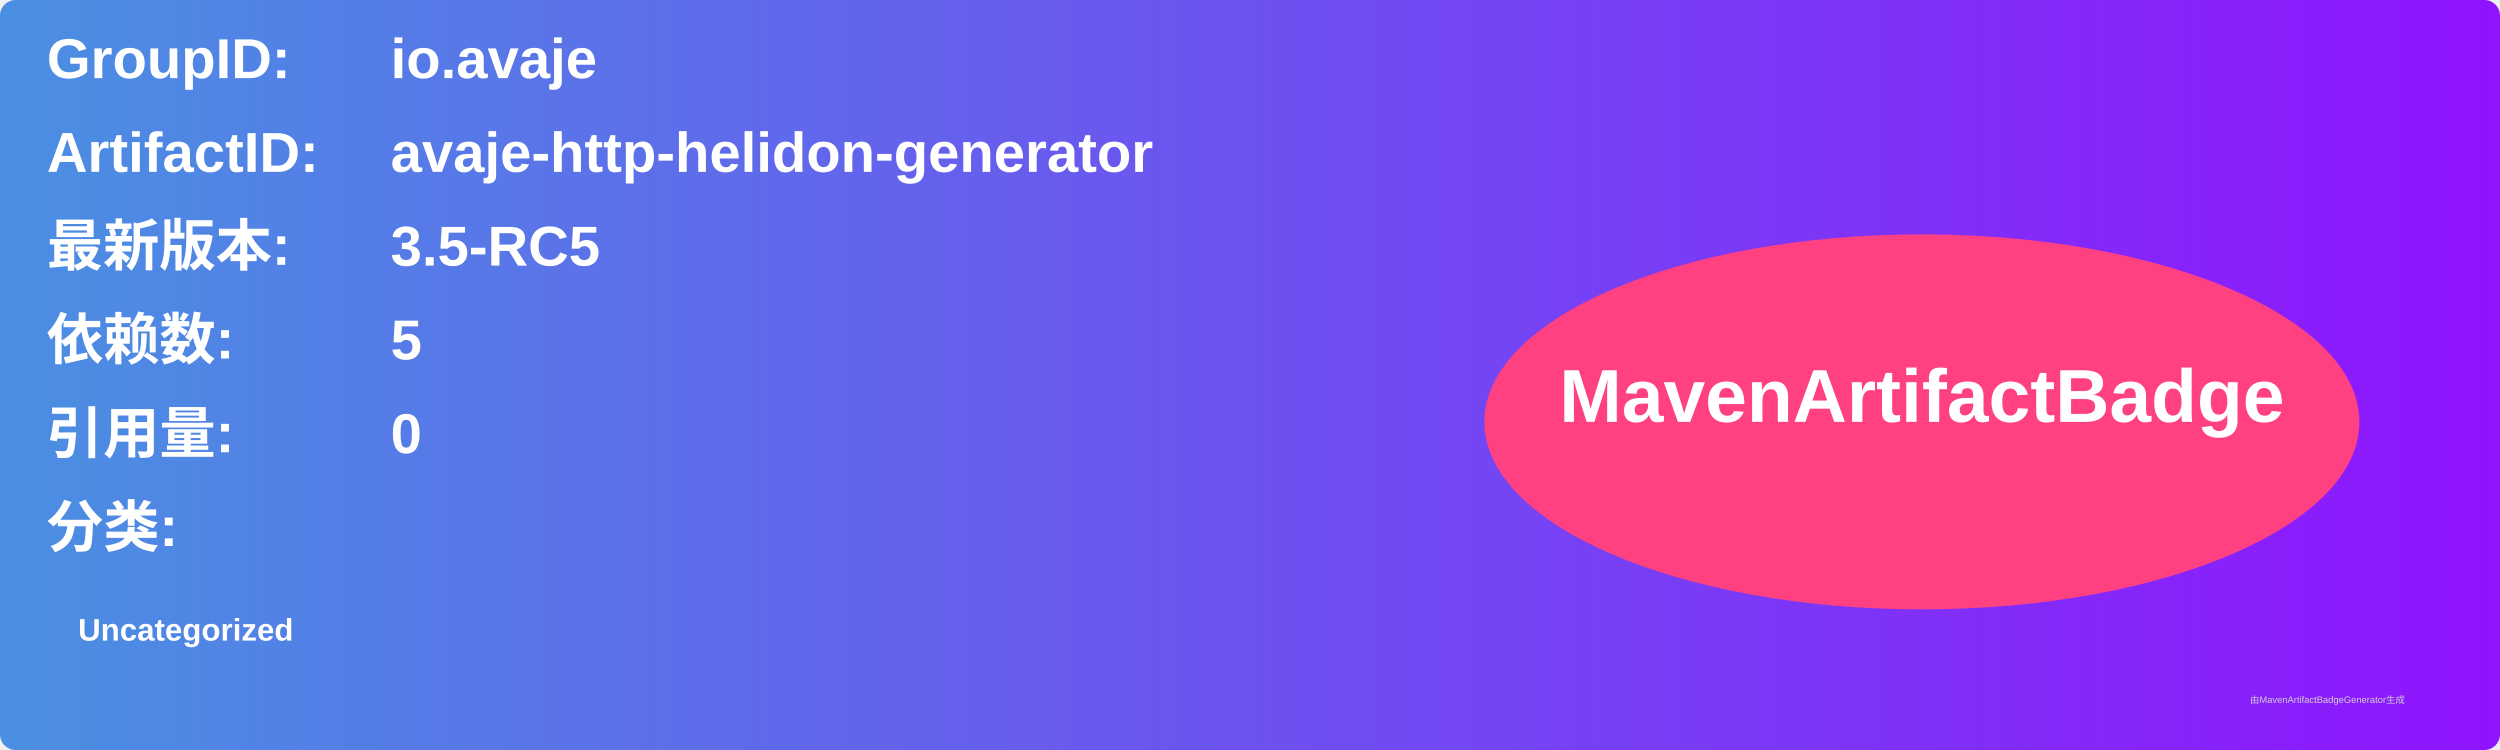
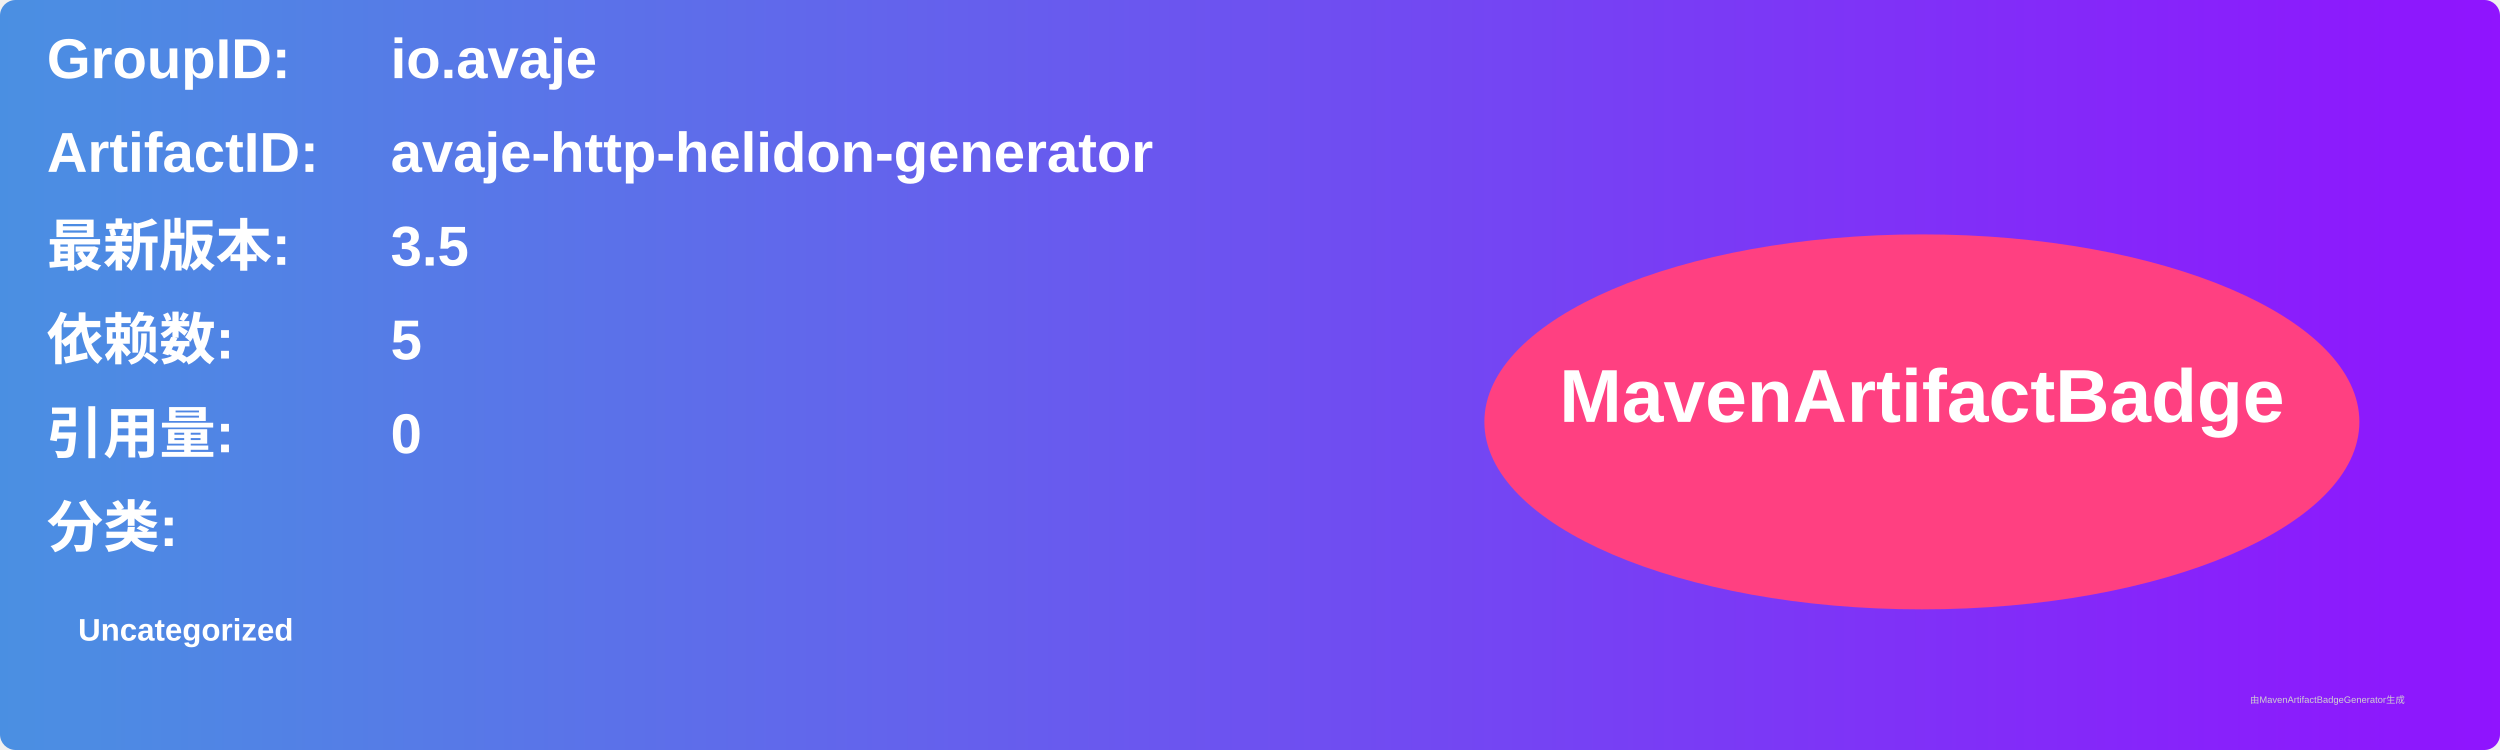
<svg xmlns="http://www.w3.org/2000/svg" width="800" height="240" viewBox="0 0 800 240">
  <linearGradient id="grad" x1="0%" y1="0%" x2="100%" y2="0%">
    <stop offset="0%" stop-color="#4a90e2" />
    <stop offset="100%" stop-color="#9013fe" />
  </linearGradient>
  <rect width="100%" height="100%" rx="5" ry="5" fill="url(#grad)" />
  <g transform="translate(15, 15)">
    <text x="0" y="10" font-family="Arial" font-size="18" fill="white" font-weight="bold" width="260">GroupID:</text>
    <text x="110" y="10" font-family="Arial" font-size="18" fill="white" font-weight="bold" width="460">io.avaje</text>
    <text x="0" y="40" font-family="Arial" font-size="18" fill="white" font-weight="bold" width="260">ArtifactID:</text>
    <text x="110" y="40" font-family="Arial" font-size="18" fill="white" font-weight="bold" width="460">avaje-http-helidon-generator</text>
    <text x="0" y="70" font-family="Arial" font-size="18" fill="white" font-weight="bold">最新版本:</text>
    <text x="110" y="70" font-family="Arial" font-size="18" fill="white" font-weight="bold">
-       <tspan font-weight="bold">3.5-RC5</tspan>
+       <tspan font-weight="bold">3.5</tspan>
    </text>
    <text x="0" y="100" font-family="Arial" font-size="18" fill="white" font-weight="bold">依赖数: </text>
    <text x="110" y="100" font-family="Arial" font-size="18" fill="white">
      <tspan font-weight="bold">5</tspan>
    </text>
    <text x="0" y="130" font-family="Arial" font-size="18" fill="white" font-weight="bold">引用量: </text>
    <text x="110" y="130" font-family="Arial" font-size="18" fill="white">
      <tspan font-weight="bold">0</tspan>
    </text>
    <text x="0" y="160" font-family="Arial" font-size="18" fill="white" font-weight="bold">分类:</text>
    <text x="10" y="190" font-family="Arial" font-size="10" fill="white">
      <tspan font-weight="bold">Uncategorized</tspan>
    </text>
    <ellipse cx="600" cy="120" rx="140" ry="60" fill="#ff4081" />
    <text x="600" y="120" text-anchor="middle" font-family="Arial" font-size="24" fill="white" font-weight="bold">MavenArtifactBadge</text>
  </g>
  <text x="720" y="225" font-family="Arial" font-size="3" fill="#d0d0d0">由MavenArtifactBadgeGenerator生成</text>
</svg>
